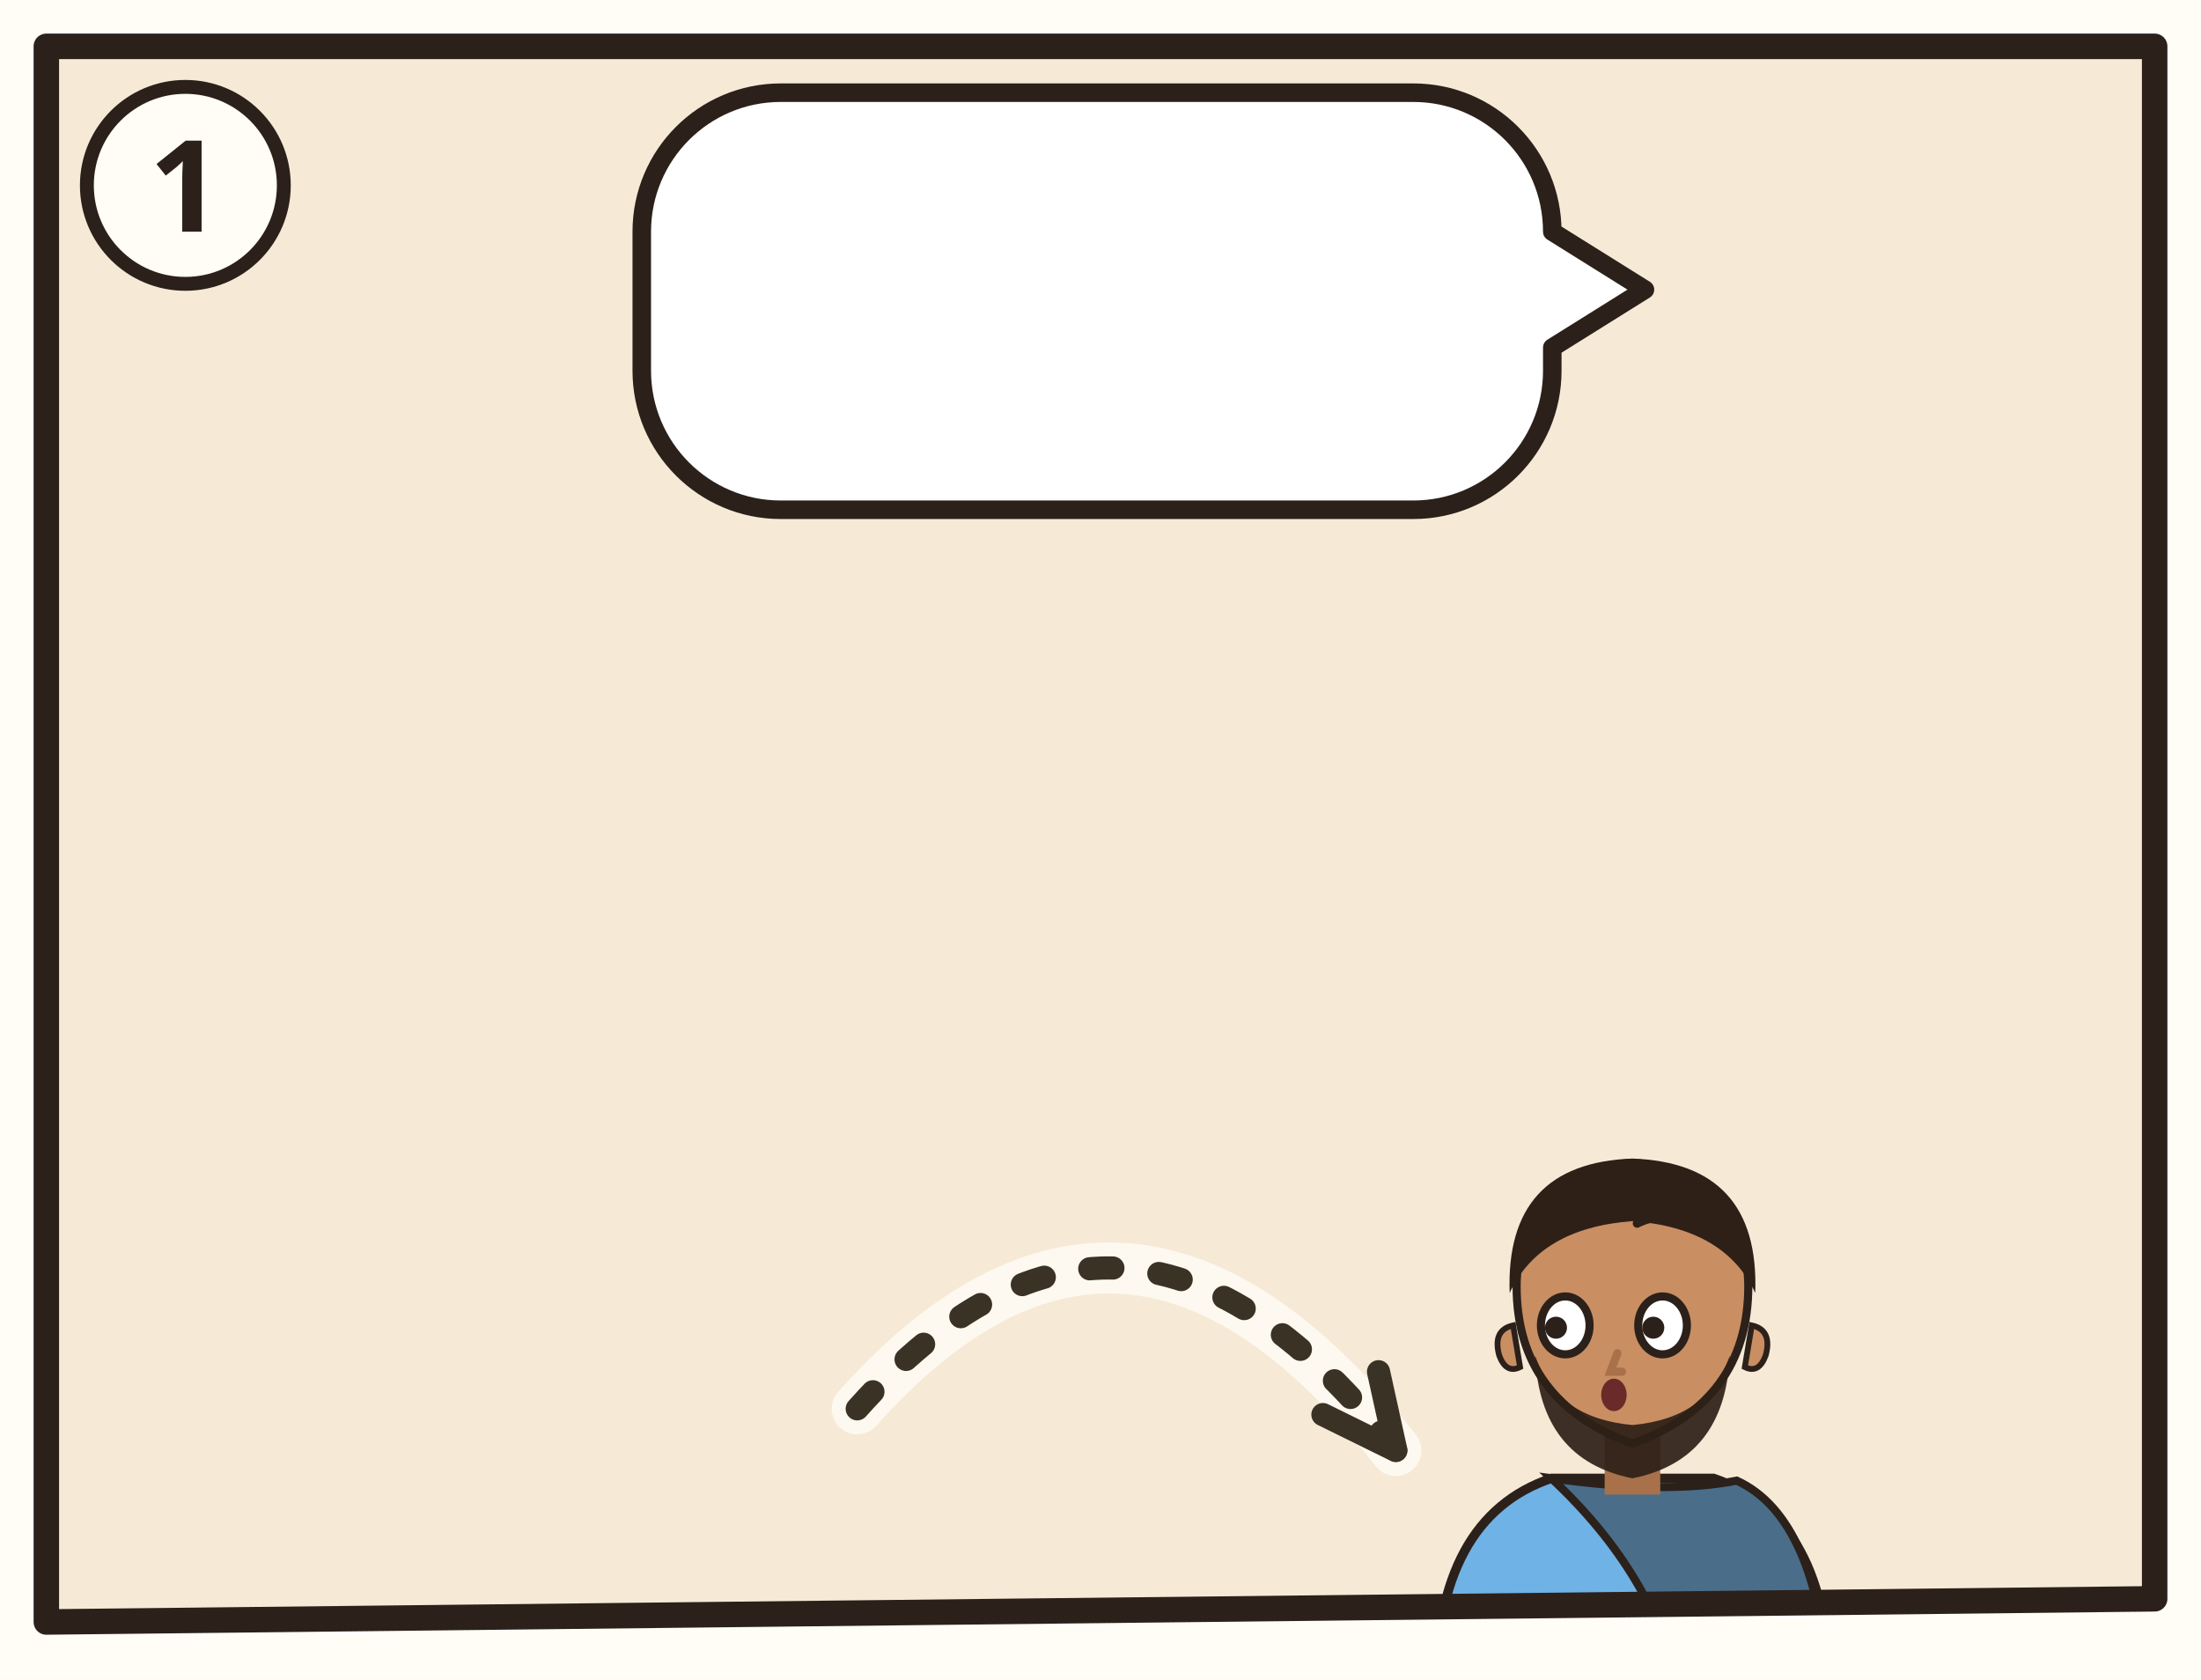
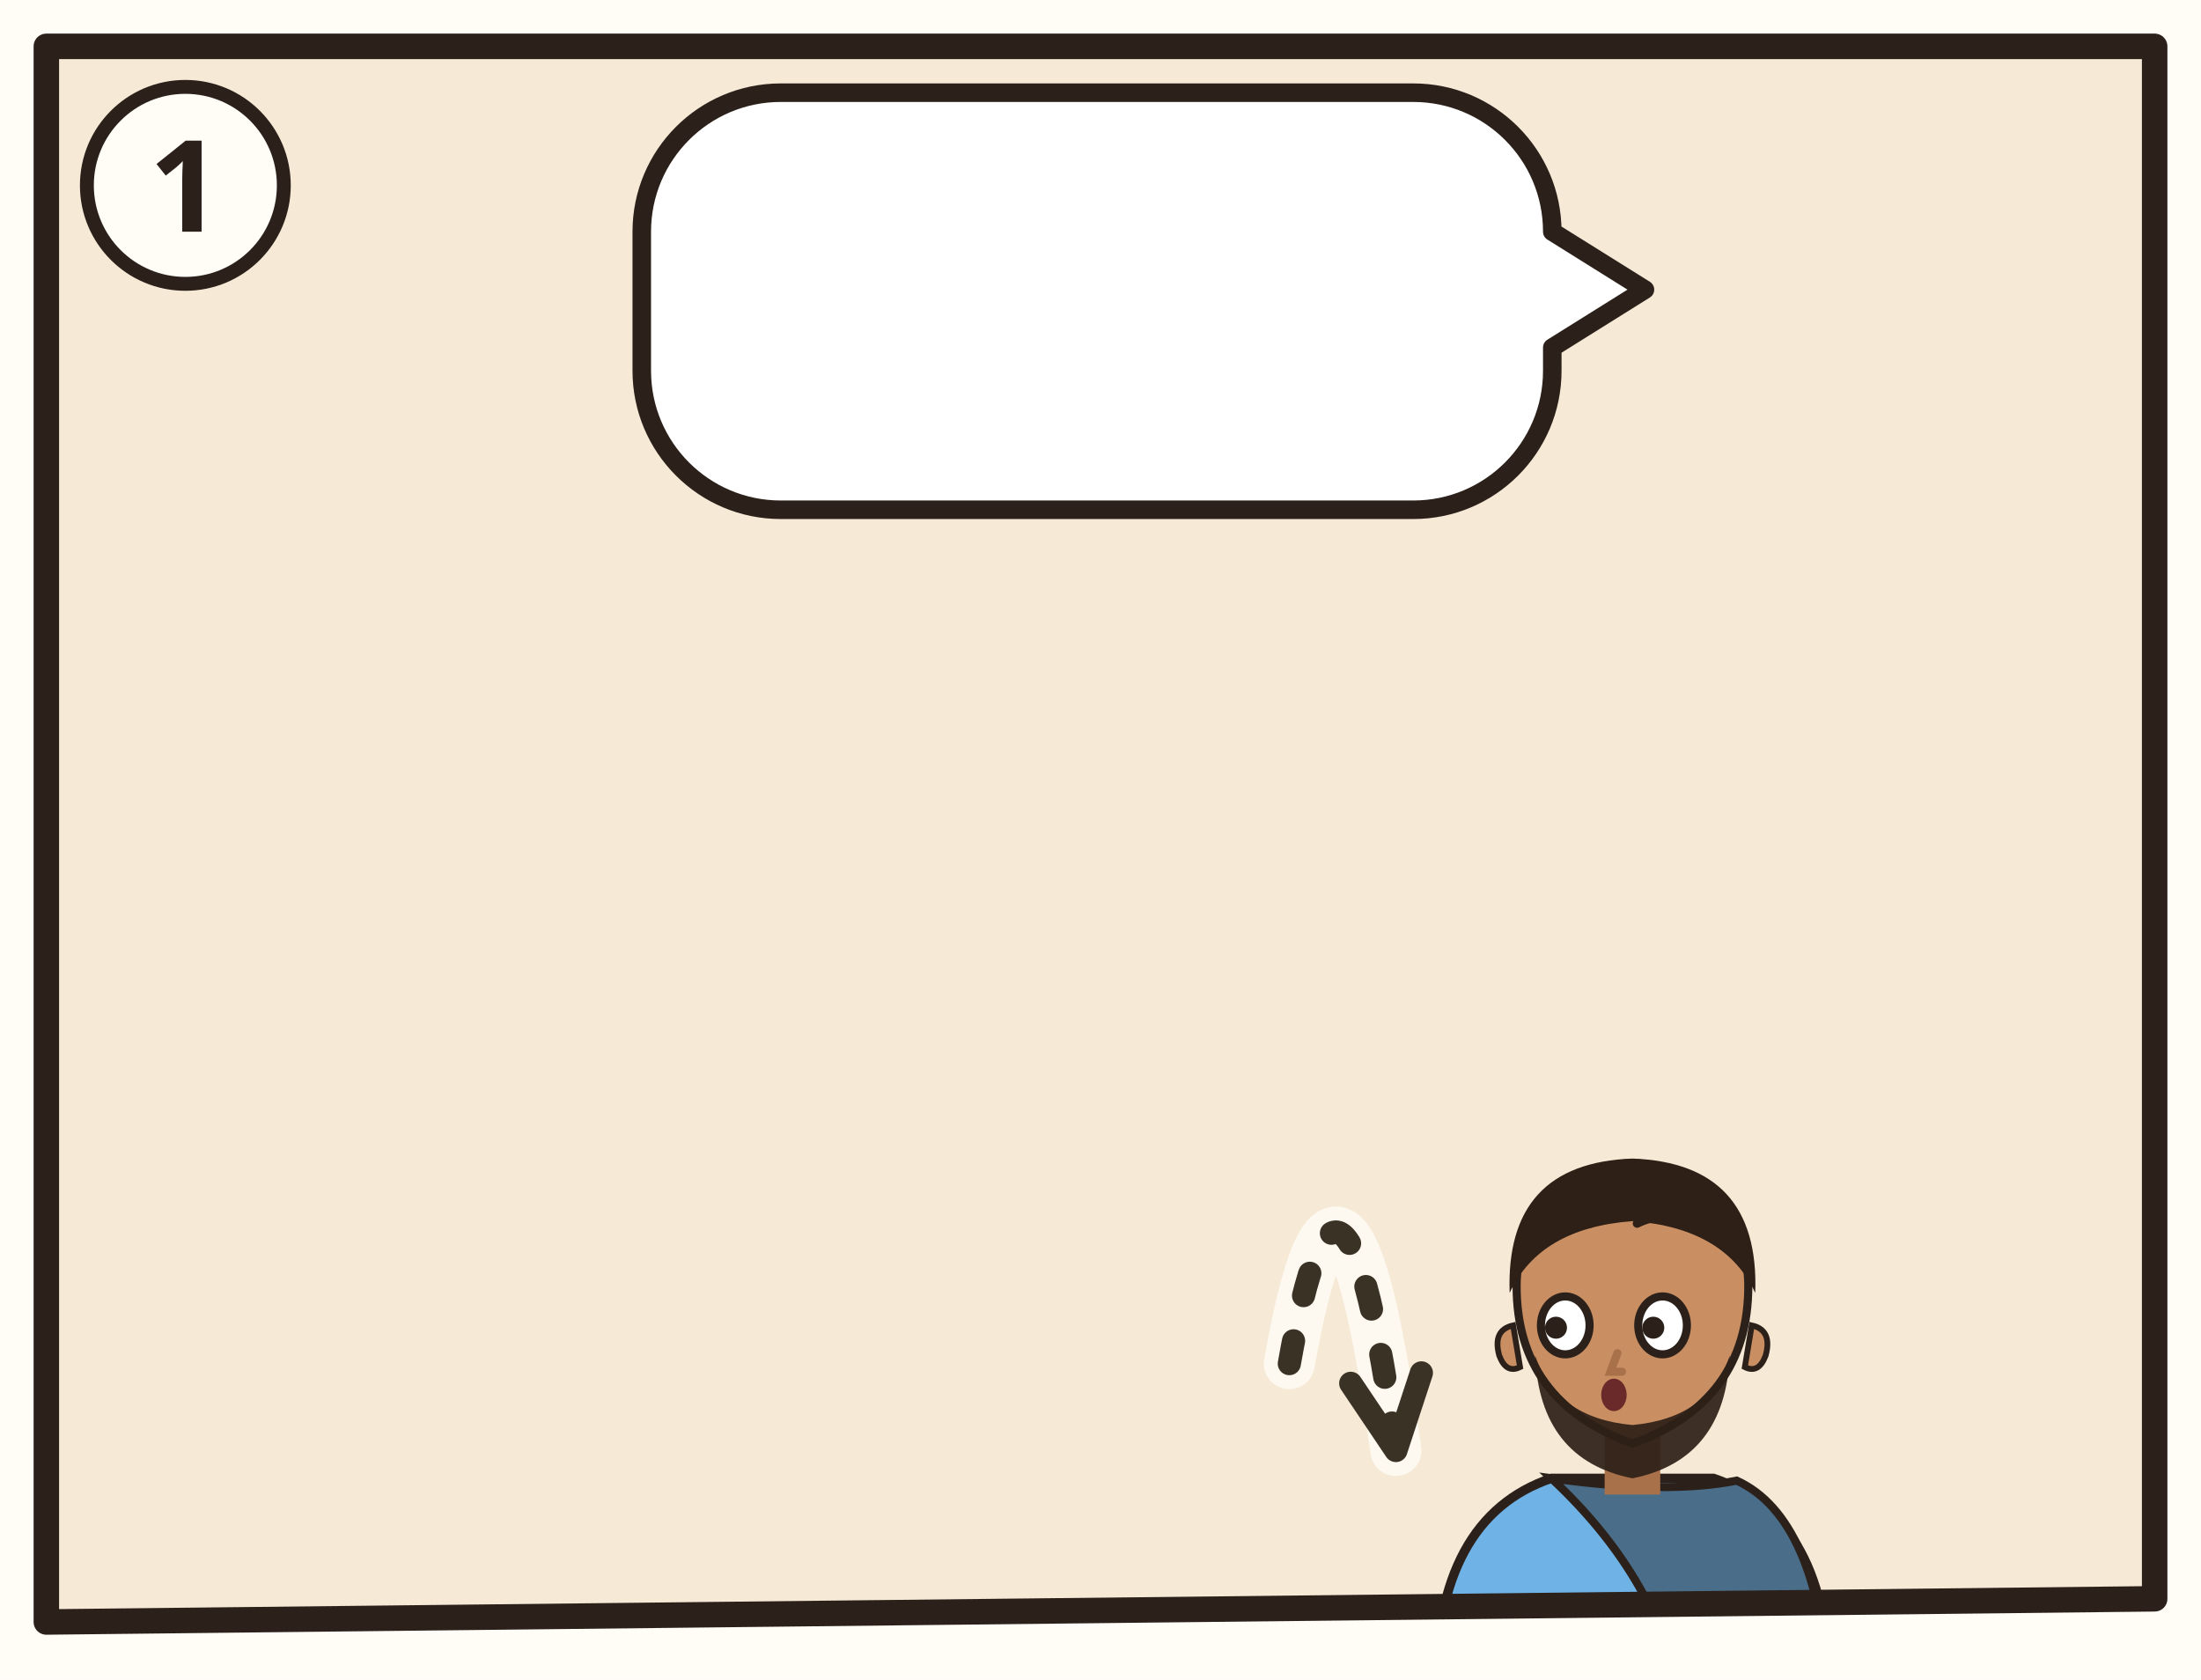
<svg xmlns="http://www.w3.org/2000/svg" viewBox="0 0 380 290">
  <rect width="380" height="290" fill="#FFFDF6" />
  <g transform="translate(4 4) scale(2)">
    <clipPath id="an-cp-jon-002-010-010-1">
      <polygon points="2,2 184,2 184,136 2,138" />
    </clipPath>
    <g clip-path="url(#an-cp-jon-002-010-010-1)">
      <polygon points="2,2 184,2 184,136 2,138" fill="#F6EAD7" />
      <use href="#an-ufer" x="0" y="70" width="186" height="70" />
      <use href="#an-gott" x="140" y="3" width="40" height="40" />
      <g transform="translate(116.0 88.8) scale(-1 1)">
        <use href="#an-grosser-fisch" x="0" y="0" width="112" height="59.733" />
      </g>
      <g transform="translate(138.92 110.0) scale(1.0)">
        <path d="M-17 34Q-17 19-7 15.6L7 15.6Q17 19 17 34z" fill="#6FB2E6" stroke="#2B211A" stroke-width=".8" />
        <path d="M-7 15.6Q3 17 9 15.8Q16 19 17 34L4 34Q2 24-7 15.6z" fill="#4A6E8A" stroke="#2B211A" stroke-width=".7" />
        <path d="M-2.4 11h4.8v6h-4.8z" fill="#A8714A" />
        <path d="M-10 -1Q-10 9 0 12.6Q10 9 10 -1A10 10.6 0 0 0 -10 -1z" fill="#C98E62" stroke="#2B211A" stroke-width=".7" />
        <path d="M10.3 2.4q1.8.4 1.2 2.6-.6 1.6-1.8 1z M-10.3 2.4q-1.8.4-1.2 2.6.6 1.6 1.8 1z" fill="#C98E62" stroke="#2B211A" stroke-width=".5" />
        <path d="M-8.4 5Q-8 14 0 15.6Q8 14 8.4 5Q6.6 10.4 0 11Q-6.6 10.4-8.4 5z" fill="#2E2017" opacity=".92" />
        <ellipse cx="-5.8" cy="2.4" rx="2.1" ry="2.5" fill="#FFF" stroke="#2B211A" stroke-width=".7" />
        <circle cx="-6.6" cy="2.6" r=".95" fill="#2B211A" />
        <ellipse cx="2.6" cy="2.4" rx="2.1" ry="2.5" fill="#FFF" stroke="#2B211A" stroke-width=".7" />
        <circle cx="1.8" cy="2.6" r=".95" fill="#2B211A" />
        <path d="M-8.0 -6.4Q-5.8 -7.5 -3.6 -6.4M0.4 -6.4Q2.6 -7.5 4.8 -6.4" fill="none" stroke="#2E2017" stroke-width=".75" stroke-linecap="round" />
        <path d="M-1.3 4.8l-.6 1.6h1" fill="none" stroke="#A8714A" stroke-width=".7" stroke-linecap="round" />
        <ellipse cx="-1.6" cy="8.4" rx="1.1" ry="1.4" fill="#6B2A2A" />
        <path d="M-10.6-.4Q-11-11.6 0-12Q11-11.6 10.6-.4Q8-6 0-6.6Q-8-6-10.6-.4z" fill="#2E2017" />
      </g>
-       <path d="M72.0 119.6Q95.2 93.6 118.5 123.2" fill="none" stroke="#FFFDF6" stroke-width="4.4" stroke-linecap="round" opacity=".8" />
-       <path d="M72.0 119.6Q95.2 93.6 118.5 123.2" fill="none" stroke="#3B3226" stroke-width="2" stroke-dasharray="2 4" stroke-linecap="round" />
-       <path d="M112.2 120.1L118.5 123.2L117.0 116.4" fill="none" stroke="#3B3226" stroke-width="2" stroke-linecap="round" stroke-linejoin="round" />
+       <path d="M109.3 115.7Q113.9 89.7 118.5 123.2" fill="none" stroke="#FFFDF6" stroke-width="4.4" stroke-linecap="round" opacity=".8" />
+       <path d="M109.3 115.7Q113.9 89.7 118.5 123.2" fill="none" stroke="#3B3226" stroke-width="2" stroke-dasharray="2 4" stroke-linecap="round" />
+       <path d="M114.6 117.4L118.5 123.2L120.7 116.5" fill="none" stroke="#3B3226" stroke-width="2" stroke-linecap="round" stroke-linejoin="round" />
      <g>
        <path d="M65.4 6H120A12 12 0 0 1 132 18L132 18L140 23L132 28V30A12 12 0 0 1 120 42H65.4A12 12 0 0 1 53.4 30V18A12 12 0 0 1 65.4 6Z" fill="#FFFFFF" stroke="#2B211A" stroke-width="1.6" stroke-linejoin="round" />
        <use href="#an-z-hinab" x="59.4" y="12" width="16.0" height="24" />
        <use href="#an-ufer" x="80.4" y="12" width="45.6" height="24" />
      </g>
    </g>
    <polygon points="2,2 184,2 184,136 2,138" fill="none" stroke="#2B211A" stroke-width="2.2" stroke-linejoin="round" />
    <circle cx="14" cy="14" r="8.5" fill="#FFFDF6" stroke="#2B211A" stroke-width="1.2" />
    <text x="14" y="18" text-anchor="middle" font-family="sans-serif" font-size="11" font-weight="700" fill="#2B211A">1</text>
  </g>
</svg>
